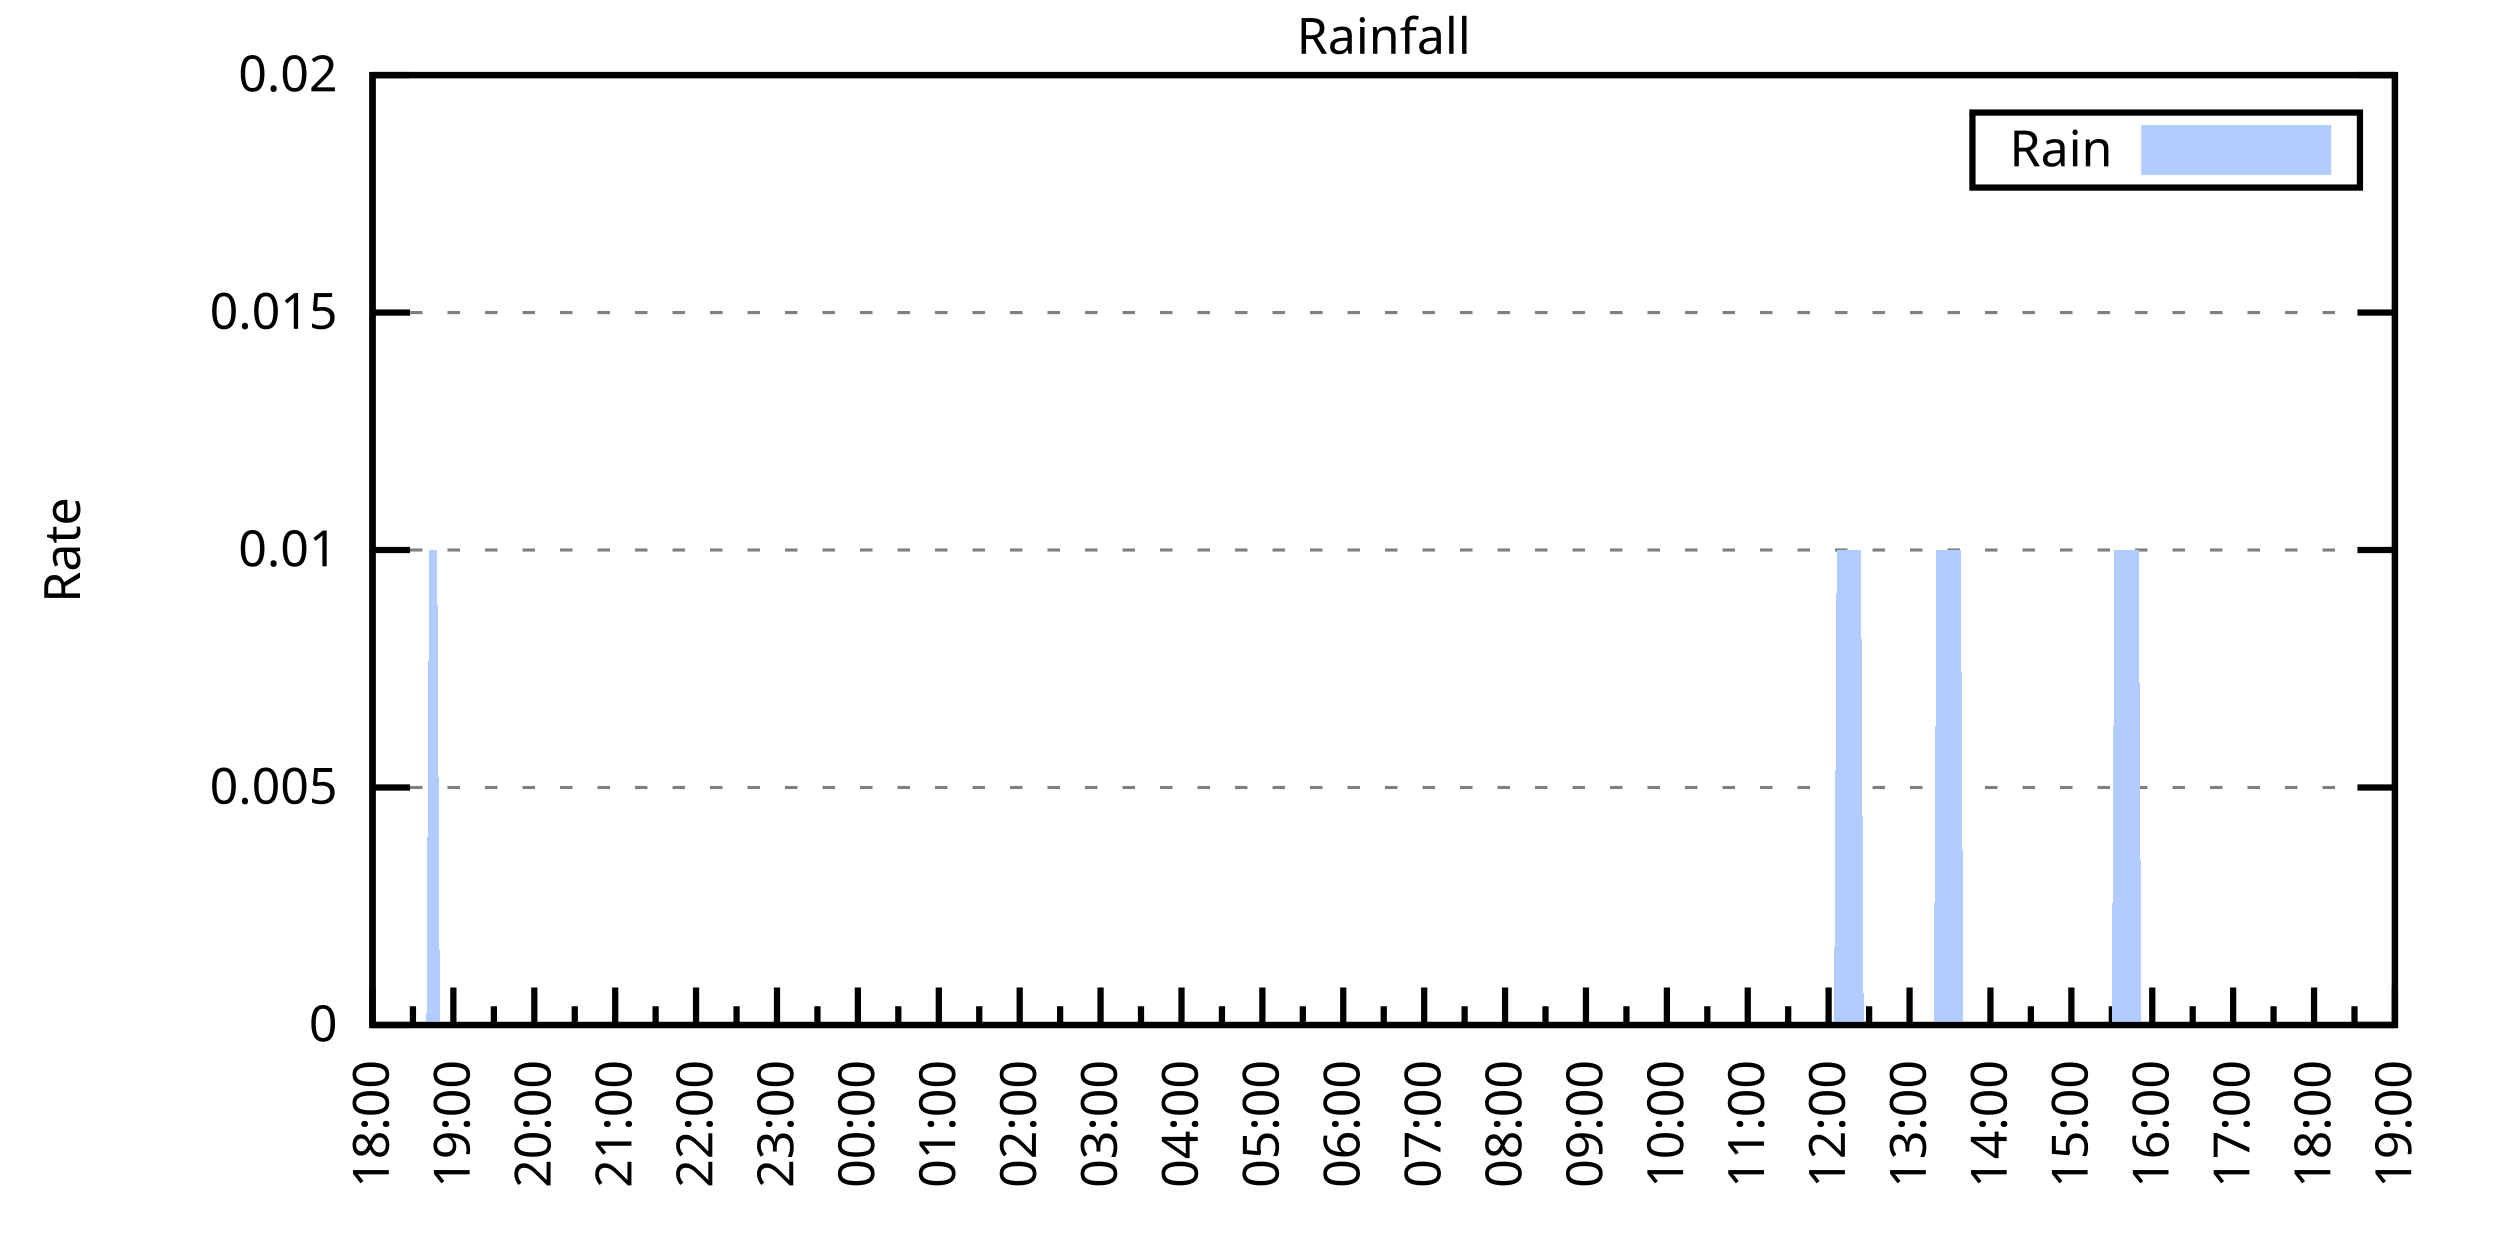
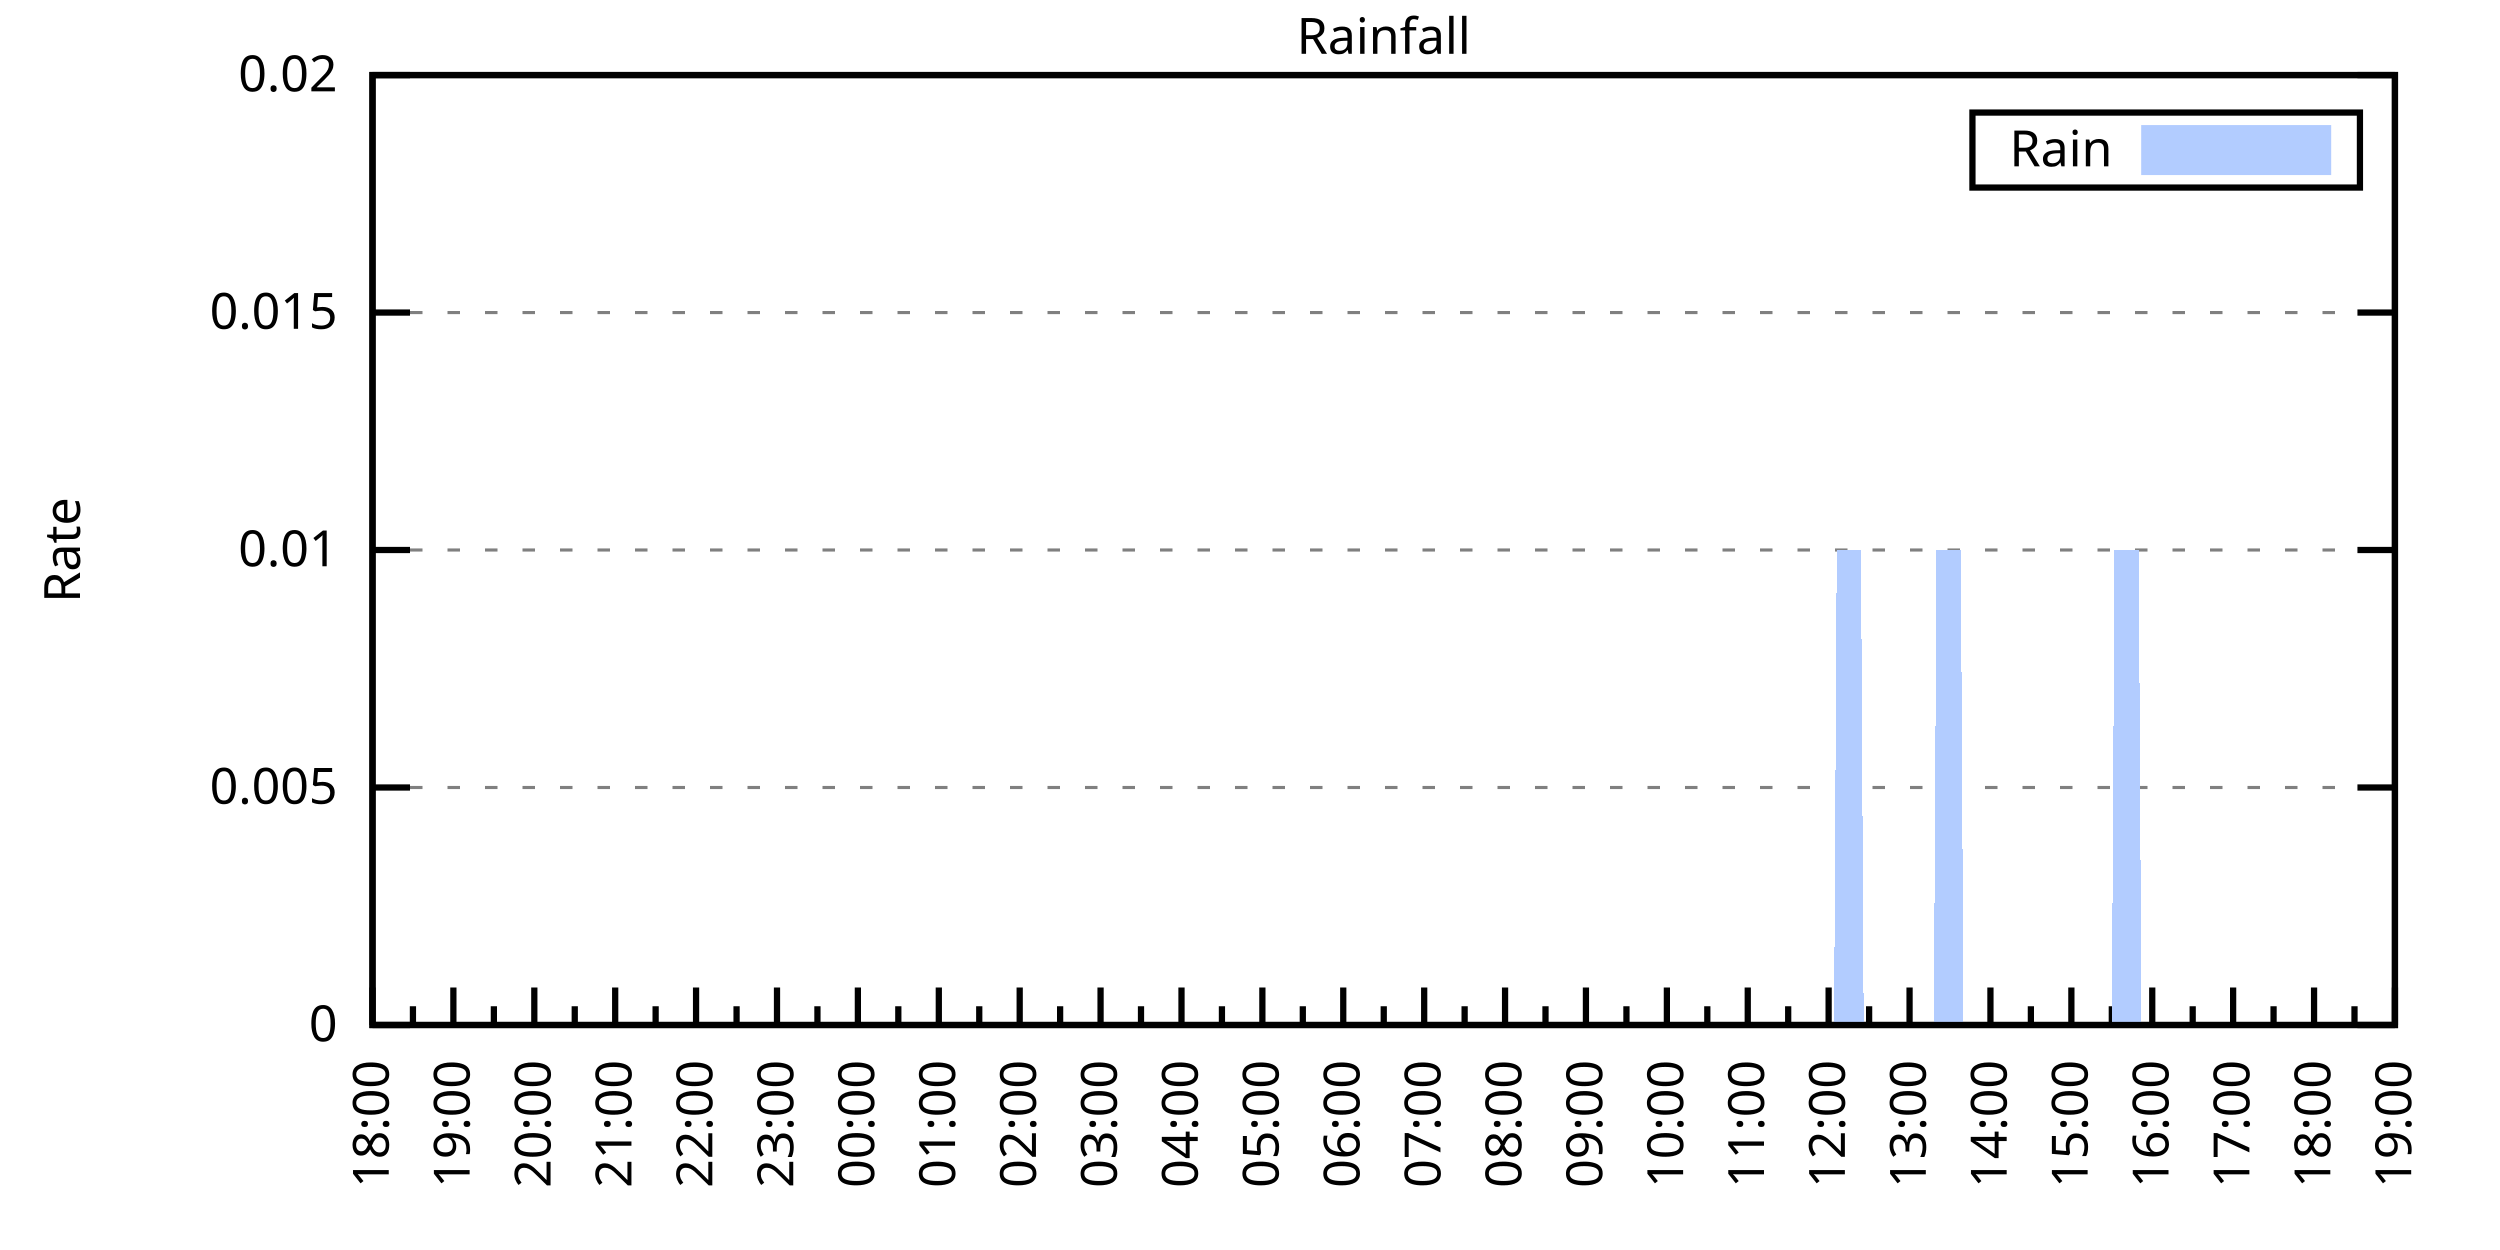
<svg xmlns="http://www.w3.org/2000/svg" xmlns:xlink="http://www.w3.org/1999/xlink" width="400" height="200" viewBox="0 0 400 200">
  <g id="gnuplot_canvas">
    <rect x="0" y="0" width="400" height="200" fill="none" />
    <defs>
      <circle id="gpDot" r="0.5" stroke-width="0.5" stroke="currentColor" />
      <path id="gpPt0" stroke-width="0.333" stroke="currentColor" d="M-1,0 h2 M0,-1 v2" />
      <path id="gpPt1" stroke-width="0.333" stroke="currentColor" d="M-1,-1 L1,1 M1,-1 L-1,1" />
      <path id="gpPt2" stroke-width="0.333" stroke="currentColor" d="M-1,0 L1,0 M0,-1 L0,1 M-1,-1 L1,1 M-1,1 L1,-1" />
      <rect id="gpPt3" stroke-width="0.333" stroke="currentColor" x="-1" y="-1" width="2" height="2" />
      <rect id="gpPt4" stroke-width="0.333" stroke="currentColor" fill="currentColor" x="-1" y="-1" width="2" height="2" />
      <circle id="gpPt5" stroke-width="0.333" stroke="currentColor" cx="0" cy="0" r="1" />
      <use xlink:href="#gpPt5" id="gpPt6" fill="currentColor" stroke="none" />
      <path id="gpPt7" stroke-width="0.333" stroke="currentColor" d="M0,-1.33 L-1.33,0.67 L1.33,0.67 z" />
      <use xlink:href="#gpPt7" id="gpPt8" fill="currentColor" stroke="none" />
      <use xlink:href="#gpPt7" id="gpPt9" stroke="currentColor" transform="rotate(180)" />
      <use xlink:href="#gpPt9" id="gpPt10" fill="currentColor" stroke="none" />
      <use xlink:href="#gpPt3" id="gpPt11" stroke="currentColor" transform="rotate(45)" />
      <use xlink:href="#gpPt11" id="gpPt12" fill="currentColor" stroke="none" />
      <path id="gpPt13" stroke-width="0.333" stroke="currentColor" d="M0,1.330 L1.265,0.411 L0.782,-1.067 L-0.782,-1.076 L-1.265,0.411 z" />
      <use xlink:href="#gpPt13" id="gpPt14" fill="currentColor" stroke="none" />
      <filter id="textbox" filterUnits="objectBoundingBox" x="0" y="0" height="1" width="1">
        <feFlood flood-color="white" flood-opacity="1" result="bgnd" />
        <feComposite in="SourceGraphic" in2="bgnd" operator="atop" />
      </filter>
      <filter id="greybox" filterUnits="objectBoundingBox" x="0" y="0" height="1" width="1">
        <feFlood flood-color="lightgrey" flood-opacity="1" result="grey" />
        <feComposite in="SourceGraphic" in2="grey" operator="atop" />
      </filter>
    </defs>
    <g fill="none" color="white" stroke="currentColor" stroke-width="1.00" stroke-linecap="butt" stroke-linejoin="miter">
</g>
    <g fill="none" color="black" stroke="currentColor" stroke-width="1.00" stroke-linecap="butt" stroke-linejoin="miter">
      <g stroke="none" shape-rendering="crispEdges">
        <polygon fill="rgb(255, 255, 255)" points="59.60,164.00 383.18,164.00 383.18,12.02 59.60,12.02 " />
      </g>
    </g>
    <g fill="none" color="black" stroke="currentColor" stroke-width="1.00" stroke-linecap="butt" stroke-linejoin="miter">
</g>
    <g fill="none" color="black" stroke="black" stroke-width="0.50" stroke-linecap="butt" stroke-linejoin="miter">
</g>
    <g fill="none" color="gray" stroke="currentColor" stroke-width="0.50" stroke-linecap="butt" stroke-linejoin="miter">
      <path stroke="gray" stroke-dasharray="2,4" class="gridline" d="M59.60,164.00 L383.19,164.00  " />
    </g>
    <g fill="none" color="gray" stroke="gray" stroke-width="1.00" stroke-linecap="butt" stroke-linejoin="miter">
</g>
    <g fill="none" color="black" stroke="currentColor" stroke-width="1.00" stroke-linecap="butt" stroke-linejoin="miter">
      <path stroke="black" d="M59.60,164.00 L65.60,164.00 M383.19,164.00 L377.19,164.00  " />
      <g transform="translate(54.00,166.60)" stroke="none" fill="black" font-family="Sans" font-size="8.00" text-anchor="end">
        <text>
          <tspan font-family="Sans"> 0</tspan>
        </text>
      </g>
    </g>
    <g fill="none" color="black" stroke="currentColor" stroke-width="1.00" stroke-linecap="butt" stroke-linejoin="miter">
</g>
    <g fill="none" color="black" stroke="black" stroke-width="0.50" stroke-linecap="butt" stroke-linejoin="miter">
</g>
    <g fill="none" color="gray" stroke="currentColor" stroke-width="0.50" stroke-linecap="butt" stroke-linejoin="miter">
      <path stroke="gray" stroke-dasharray="2,4" class="gridline" d="M59.60,126.00 L383.19,126.00  " />
    </g>
    <g fill="none" color="gray" stroke="gray" stroke-width="1.00" stroke-linecap="butt" stroke-linejoin="miter">
</g>
    <g fill="none" color="black" stroke="currentColor" stroke-width="1.00" stroke-linecap="butt" stroke-linejoin="miter">
      <path stroke="black" d="M59.60,126.00 L65.60,126.00 M383.19,126.00 L377.19,126.00  " />
      <g transform="translate(54.00,128.60)" stroke="none" fill="black" font-family="Sans" font-size="8.00" text-anchor="end">
        <text>
          <tspan font-family="Sans"> 0.005</tspan>
        </text>
      </g>
    </g>
    <g fill="none" color="black" stroke="currentColor" stroke-width="1.00" stroke-linecap="butt" stroke-linejoin="miter">
</g>
    <g fill="none" color="black" stroke="black" stroke-width="0.50" stroke-linecap="butt" stroke-linejoin="miter">
</g>
    <g fill="none" color="gray" stroke="currentColor" stroke-width="0.50" stroke-linecap="butt" stroke-linejoin="miter">
      <path stroke="gray" stroke-dasharray="2,4" class="gridline" d="M59.60,88.00 L383.19,88.00  " />
    </g>
    <g fill="none" color="gray" stroke="gray" stroke-width="1.00" stroke-linecap="butt" stroke-linejoin="miter">
</g>
    <g fill="none" color="black" stroke="currentColor" stroke-width="1.00" stroke-linecap="butt" stroke-linejoin="miter">
      <path stroke="black" d="M59.60,88.00 L65.60,88.00 M383.19,88.00 L377.19,88.00  " />
      <g transform="translate(54.00,90.60)" stroke="none" fill="black" font-family="Sans" font-size="8.00" text-anchor="end">
        <text>
          <tspan font-family="Sans"> 0.01</tspan>
        </text>
      </g>
    </g>
    <g fill="none" color="black" stroke="currentColor" stroke-width="1.00" stroke-linecap="butt" stroke-linejoin="miter">
</g>
    <g fill="none" color="black" stroke="black" stroke-width="0.50" stroke-linecap="butt" stroke-linejoin="miter">
</g>
    <g fill="none" color="gray" stroke="currentColor" stroke-width="0.50" stroke-linecap="butt" stroke-linejoin="miter">
      <path stroke="gray" stroke-dasharray="2,4" class="gridline" d="M59.60,50.01 L383.19,50.01  " />
    </g>
    <g fill="none" color="gray" stroke="gray" stroke-width="1.00" stroke-linecap="butt" stroke-linejoin="miter">
</g>
    <g fill="none" color="black" stroke="currentColor" stroke-width="1.00" stroke-linecap="butt" stroke-linejoin="miter">
      <path stroke="black" d="M59.60,50.01 L65.60,50.01 M383.19,50.01 L377.19,50.01  " />
      <g transform="translate(54.00,52.61)" stroke="none" fill="black" font-family="Sans" font-size="8.00" text-anchor="end">
        <text>
          <tspan font-family="Sans"> 0.015</tspan>
        </text>
      </g>
    </g>
    <g fill="none" color="black" stroke="currentColor" stroke-width="1.00" stroke-linecap="butt" stroke-linejoin="miter">
</g>
    <g fill="none" color="black" stroke="black" stroke-width="0.50" stroke-linecap="butt" stroke-linejoin="miter">
</g>
    <g fill="none" color="gray" stroke="currentColor" stroke-width="0.50" stroke-linecap="butt" stroke-linejoin="miter">
      <path stroke="gray" stroke-dasharray="2,4" class="gridline" d="M59.60,12.01 L383.19,12.01  " />
    </g>
    <g fill="none" color="gray" stroke="gray" stroke-width="1.00" stroke-linecap="butt" stroke-linejoin="miter">
</g>
    <g fill="none" color="black" stroke="currentColor" stroke-width="1.00" stroke-linecap="butt" stroke-linejoin="miter">
      <path stroke="black" d="M59.60,12.01 L65.60,12.01 M383.19,12.01 L377.19,12.01  " />
      <g transform="translate(54.00,14.61)" stroke="none" fill="black" font-family="Sans" font-size="8.00" text-anchor="end">
        <text>
          <tspan font-family="Sans"> 0.02</tspan>
        </text>
      </g>
    </g>
    <g fill="none" color="black" stroke="currentColor" stroke-width="1.00" stroke-linecap="butt" stroke-linejoin="miter">
      <path stroke="black" d="M59.60,164.00 L59.60,158.00  " />
      <g transform="translate(62.20,169.60) rotate(270)" stroke="none" fill="black" font-family="Sans" font-size="8.00" text-anchor="end">
        <text>
          <tspan font-family="Sans">18:00</tspan>
        </text>
      </g>
    </g>
    <g fill="none" color="black" stroke="currentColor" stroke-width="1.00" stroke-linecap="butt" stroke-linejoin="miter">
      <path stroke="black" d="M66.07,164.00 L66.07,161.00 M72.54,164.00 L72.54,158.00  " />
      <g transform="translate(75.14,169.60) rotate(270)" stroke="none" fill="black" font-family="Sans" font-size="8.00" text-anchor="end">
        <text>
          <tspan font-family="Sans">19:00</tspan>
        </text>
      </g>
    </g>
    <g fill="none" color="black" stroke="currentColor" stroke-width="1.00" stroke-linecap="butt" stroke-linejoin="miter">
      <path stroke="black" d="M79.02,164.00 L79.02,161.00 M85.49,164.00 L85.49,158.00  " />
      <g transform="translate(88.09,169.60) rotate(270)" stroke="none" fill="black" font-family="Sans" font-size="8.00" text-anchor="end">
        <text>
          <tspan font-family="Sans">20:00</tspan>
        </text>
      </g>
    </g>
    <g fill="none" color="black" stroke="currentColor" stroke-width="1.00" stroke-linecap="butt" stroke-linejoin="miter">
      <path stroke="black" d="M91.96,164.00 L91.96,161.00 M98.43,164.00 L98.43,158.00  " />
      <g transform="translate(101.03,169.60) rotate(270)" stroke="none" fill="black" font-family="Sans" font-size="8.00" text-anchor="end">
        <text>
          <tspan font-family="Sans">21:00</tspan>
        </text>
      </g>
    </g>
    <g fill="none" color="black" stroke="currentColor" stroke-width="1.00" stroke-linecap="butt" stroke-linejoin="miter">
      <path stroke="black" d="M104.90,164.00 L104.90,161.00 M111.37,164.00 L111.37,158.00  " />
      <g transform="translate(113.97,169.60) rotate(270)" stroke="none" fill="black" font-family="Sans" font-size="8.00" text-anchor="end">
        <text>
          <tspan font-family="Sans">22:00</tspan>
        </text>
      </g>
    </g>
    <g fill="none" color="black" stroke="currentColor" stroke-width="1.00" stroke-linecap="butt" stroke-linejoin="miter">
      <path stroke="black" d="M117.85,164.00 L117.85,161.00 M124.32,164.00 L124.32,158.00  " />
      <g transform="translate(126.92,169.60) rotate(270)" stroke="none" fill="black" font-family="Sans" font-size="8.00" text-anchor="end">
        <text>
          <tspan font-family="Sans">23:00</tspan>
        </text>
      </g>
    </g>
    <g fill="none" color="black" stroke="currentColor" stroke-width="1.00" stroke-linecap="butt" stroke-linejoin="miter">
      <path stroke="black" d="M130.79,164.00 L130.79,161.00 M137.26,164.00 L137.26,158.00  " />
      <g transform="translate(139.86,169.60) rotate(270)" stroke="none" fill="black" font-family="Sans" font-size="8.00" text-anchor="end">
        <text>
          <tspan font-family="Sans">00:00</tspan>
        </text>
      </g>
    </g>
    <g fill="none" color="black" stroke="currentColor" stroke-width="1.00" stroke-linecap="butt" stroke-linejoin="miter">
      <path stroke="black" d="M143.73,164.00 L143.73,161.00 M150.21,164.00 L150.21,158.00  " />
      <g transform="translate(152.81,169.60) rotate(270)" stroke="none" fill="black" font-family="Sans" font-size="8.00" text-anchor="end">
        <text>
          <tspan font-family="Sans">01:00</tspan>
        </text>
      </g>
    </g>
    <g fill="none" color="black" stroke="currentColor" stroke-width="1.00" stroke-linecap="butt" stroke-linejoin="miter">
      <path stroke="black" d="M156.68,164.00 L156.68,161.00 M163.15,164.00 L163.15,158.00  " />
      <g transform="translate(165.75,169.60) rotate(270)" stroke="none" fill="black" font-family="Sans" font-size="8.00" text-anchor="end">
        <text>
          <tspan font-family="Sans">02:00</tspan>
        </text>
      </g>
    </g>
    <g fill="none" color="black" stroke="currentColor" stroke-width="1.00" stroke-linecap="butt" stroke-linejoin="miter">
      <path stroke="black" d="M169.62,164.00 L169.62,161.00 M176.09,164.00 L176.09,158.00  " />
      <g transform="translate(178.69,169.60) rotate(270)" stroke="none" fill="black" font-family="Sans" font-size="8.00" text-anchor="end">
        <text>
          <tspan font-family="Sans">03:00</tspan>
        </text>
      </g>
    </g>
    <g fill="none" color="black" stroke="currentColor" stroke-width="1.00" stroke-linecap="butt" stroke-linejoin="miter">
      <path stroke="black" d="M182.56,164.00 L182.56,161.00 M189.04,164.00 L189.04,158.00  " />
      <g transform="translate(191.64,169.60) rotate(270)" stroke="none" fill="black" font-family="Sans" font-size="8.00" text-anchor="end">
        <text>
          <tspan font-family="Sans">04:00</tspan>
        </text>
      </g>
    </g>
    <g fill="none" color="black" stroke="currentColor" stroke-width="1.00" stroke-linecap="butt" stroke-linejoin="miter">
      <path stroke="black" d="M195.51,164.00 L195.51,161.00 M201.98,164.00 L201.98,158.00  " />
      <g transform="translate(204.58,169.60) rotate(270)" stroke="none" fill="black" font-family="Sans" font-size="8.00" text-anchor="end">
        <text>
          <tspan font-family="Sans">05:00</tspan>
        </text>
      </g>
    </g>
    <g fill="none" color="black" stroke="currentColor" stroke-width="1.00" stroke-linecap="butt" stroke-linejoin="miter">
      <path stroke="black" d="M208.45,164.00 L208.45,161.00 M214.92,164.00 L214.92,158.00  " />
      <g transform="translate(217.52,169.60) rotate(270)" stroke="none" fill="black" font-family="Sans" font-size="8.00" text-anchor="end">
        <text>
          <tspan font-family="Sans">06:00</tspan>
        </text>
      </g>
    </g>
    <g fill="none" color="black" stroke="currentColor" stroke-width="1.00" stroke-linecap="butt" stroke-linejoin="miter">
      <path stroke="black" d="M221.40,164.00 L221.40,161.00 M227.87,164.00 L227.87,158.00  " />
      <g transform="translate(230.47,169.60) rotate(270)" stroke="none" fill="black" font-family="Sans" font-size="8.00" text-anchor="end">
        <text>
          <tspan font-family="Sans">07:00</tspan>
        </text>
      </g>
    </g>
    <g fill="none" color="black" stroke="currentColor" stroke-width="1.00" stroke-linecap="butt" stroke-linejoin="miter">
      <path stroke="black" d="M234.34,164.00 L234.34,161.00 M240.81,164.00 L240.81,158.00  " />
      <g transform="translate(243.41,169.60) rotate(270)" stroke="none" fill="black" font-family="Sans" font-size="8.00" text-anchor="end">
        <text>
          <tspan font-family="Sans">08:00</tspan>
        </text>
      </g>
    </g>
    <g fill="none" color="black" stroke="currentColor" stroke-width="1.00" stroke-linecap="butt" stroke-linejoin="miter">
      <path stroke="black" d="M247.28,164.00 L247.28,161.00 M253.75,164.00 L253.75,158.00  " />
      <g transform="translate(256.35,169.60) rotate(270)" stroke="none" fill="black" font-family="Sans" font-size="8.00" text-anchor="end">
        <text>
          <tspan font-family="Sans">09:00</tspan>
        </text>
      </g>
    </g>
    <g fill="none" color="black" stroke="currentColor" stroke-width="1.00" stroke-linecap="butt" stroke-linejoin="miter">
      <path stroke="black" d="M260.23,164.00 L260.23,161.00 M266.70,164.00 L266.70,158.00  " />
      <g transform="translate(269.30,169.60) rotate(270)" stroke="none" fill="black" font-family="Sans" font-size="8.00" text-anchor="end">
        <text>
          <tspan font-family="Sans">10:00</tspan>
        </text>
      </g>
    </g>
    <g fill="none" color="black" stroke="currentColor" stroke-width="1.00" stroke-linecap="butt" stroke-linejoin="miter">
      <path stroke="black" d="M273.17,164.00 L273.17,161.00 M279.64,164.00 L279.64,158.00  " />
      <g transform="translate(282.24,169.60) rotate(270)" stroke="none" fill="black" font-family="Sans" font-size="8.00" text-anchor="end">
        <text>
          <tspan font-family="Sans">11:00</tspan>
        </text>
      </g>
    </g>
    <g fill="none" color="black" stroke="currentColor" stroke-width="1.00" stroke-linecap="butt" stroke-linejoin="miter">
      <path stroke="black" d="M286.11,164.00 L286.11,161.00 M292.58,164.00 L292.58,158.00  " />
      <g transform="translate(295.18,169.60) rotate(270)" stroke="none" fill="black" font-family="Sans" font-size="8.00" text-anchor="end">
        <text>
          <tspan font-family="Sans">12:00</tspan>
        </text>
      </g>
    </g>
    <g fill="none" color="black" stroke="currentColor" stroke-width="1.00" stroke-linecap="butt" stroke-linejoin="miter">
      <path stroke="black" d="M299.06,164.00 L299.06,161.00 M305.53,164.00 L305.53,158.00  " />
      <g transform="translate(308.13,169.60) rotate(270)" stroke="none" fill="black" font-family="Sans" font-size="8.00" text-anchor="end">
        <text>
          <tspan font-family="Sans">13:00</tspan>
        </text>
      </g>
    </g>
    <g fill="none" color="black" stroke="currentColor" stroke-width="1.00" stroke-linecap="butt" stroke-linejoin="miter">
      <path stroke="black" d="M312.00,164.00 L312.00,161.00 M318.47,164.00 L318.47,158.00  " />
      <g transform="translate(321.07,169.60) rotate(270)" stroke="none" fill="black" font-family="Sans" font-size="8.00" text-anchor="end">
        <text>
          <tspan font-family="Sans">14:00</tspan>
        </text>
      </g>
    </g>
    <g fill="none" color="black" stroke="currentColor" stroke-width="1.00" stroke-linecap="butt" stroke-linejoin="miter">
      <path stroke="black" d="M324.94,164.00 L324.94,161.00 M331.42,164.00 L331.42,158.00  " />
      <g transform="translate(334.02,169.60) rotate(270)" stroke="none" fill="black" font-family="Sans" font-size="8.00" text-anchor="end">
        <text>
          <tspan font-family="Sans">15:00</tspan>
        </text>
      </g>
    </g>
    <g fill="none" color="black" stroke="currentColor" stroke-width="1.00" stroke-linecap="butt" stroke-linejoin="miter">
      <path stroke="black" d="M337.89,164.00 L337.89,161.00 M344.36,164.00 L344.36,158.00  " />
      <g transform="translate(346.96,169.60) rotate(270)" stroke="none" fill="black" font-family="Sans" font-size="8.00" text-anchor="end">
        <text>
          <tspan font-family="Sans">16:00</tspan>
        </text>
      </g>
    </g>
    <g fill="none" color="black" stroke="currentColor" stroke-width="1.00" stroke-linecap="butt" stroke-linejoin="miter">
      <path stroke="black" d="M350.83,164.00 L350.83,161.00 M357.30,164.00 L357.30,158.00  " />
      <g transform="translate(359.90,169.60) rotate(270)" stroke="none" fill="black" font-family="Sans" font-size="8.00" text-anchor="end">
        <text>
          <tspan font-family="Sans">17:00</tspan>
        </text>
      </g>
    </g>
    <g fill="none" color="black" stroke="currentColor" stroke-width="1.00" stroke-linecap="butt" stroke-linejoin="miter">
      <path stroke="black" d="M363.77,164.00 L363.77,161.00 M370.25,164.00 L370.25,158.00  " />
      <g transform="translate(372.85,169.60) rotate(270)" stroke="none" fill="black" font-family="Sans" font-size="8.00" text-anchor="end">
        <text>
          <tspan font-family="Sans">18:00</tspan>
        </text>
      </g>
    </g>
    <g fill="none" color="black" stroke="currentColor" stroke-width="1.00" stroke-linecap="butt" stroke-linejoin="miter">
      <path stroke="black" d="M376.72,164.00 L376.72,161.00 M383.19,164.00 L383.19,158.00  " />
      <g transform="translate(385.79,169.60) rotate(270)" stroke="none" fill="black" font-family="Sans" font-size="8.00" text-anchor="end">
        <text>
          <tspan font-family="Sans">19:00</tspan>
        </text>
      </g>
    </g>
    <g fill="none" color="black" stroke="currentColor" stroke-width="1.00" stroke-linecap="butt" stroke-linejoin="miter">
</g>
    <g fill="none" color="black" stroke="currentColor" stroke-width="1.00" stroke-linecap="butt" stroke-linejoin="miter">
      <path stroke="black" d="M59.60,12.01 L59.60,164.00 L383.19,164.00 L383.19,12.01 L59.60,12.01 Z  " />
    </g>
    <g fill="none" color="black" stroke="currentColor" stroke-width="1.00" stroke-linecap="butt" stroke-linejoin="miter">
      <g transform="translate(12.80,88.01) rotate(270)" stroke="none" fill="black" font-family="Sans" font-size="8.00" text-anchor="middle">
        <text>
          <tspan font-family="Sans">Rate</tspan>
        </text>
      </g>
    </g>
    <g fill="none" color="black" stroke="currentColor" stroke-width="1.00" stroke-linecap="butt" stroke-linejoin="miter">
</g>
    <g fill="none" color="black" stroke="currentColor" stroke-width="1.00" stroke-linecap="butt" stroke-linejoin="miter">
      <path stroke="black" d="M315.59,30.01 L315.59,18.01 L377.59,18.01 L377.59,30.01 L315.59,30.01 Z  " />
    </g>
    <g id="Rainfall_plot_1">
      <g fill="none" color="white" stroke="black" stroke-width="2.00" stroke-linecap="butt" stroke-linejoin="miter">
</g>
      <g fill="none" color="black" stroke="currentColor" stroke-width="2.00" stroke-linecap="butt" stroke-linejoin="miter">
        <g transform="translate(337.99,26.61)" stroke="none" fill="black" font-family="Sans" font-size="8.00" text-anchor="end">
          <text>
            <tspan font-family="Sans">Rain</tspan>
          </text>
        </g>
      </g>
      <g fill="none" color="black" stroke="currentColor" stroke-width="2.00" stroke-linecap="butt" stroke-linejoin="miter">
        <g stroke="none" shape-rendering="crispEdges">
          <polygon fill="rgb(178, 204, 255)" points="343.59,27.01 371.99,27.01 371.99,21.01 343.59,21.01 " />
        </g>
        <path stroke="rgb(178, 204, 255)" d="M343.59,27.01 L371.99,27.01 L371.99,21.01 L343.59,21.01 L343.59,27.01 Z  " />
      </g>
      <g fill="none" color="black" stroke="currentColor" stroke-width="2.00" stroke-linecap="butt" stroke-linejoin="miter">
        <g stroke="none" shape-rendering="crispEdges">
-           <polygon fill="rgb(178, 204, 255)" points="64.35,164.00 64.78,164.00 65.21,164.00 65.64,164.00 66.07,164.00 66.50,164.00 66.93,164.00 67.37,164.00 67.80,164.00 68.23,164.00 68.66,88.00 69.09,88.00 69.52,88.00 69.95,88.00 70.39,164.00 70.82,164.00 71.25,164.00 71.68,164.00 72.11,164.00 72.54,164.00 72.98,164.00 73.41,164.00 73.84,164.00 74.27,164.00 74.70,164.00 75.13,164.00 75.56,164.00 76.00,164.00 76.43,164.00 76.86,164.00 77.29,164.00 77.72,164.00 78.15,164.00 78.58,164.00 79.02,164.00 79.45,164.00 79.88,164.00 80.31,164.00 80.74,164.00 81.17,164.00 81.60,164.00 82.04,164.00 82.47,164.00 82.90,164.00 83.33,164.00 83.76,164.00 84.19,164.00 84.62,164.00 85.06,164.00 85.49,164.00 85.92,164.00 86.35,164.00 86.78,164.00 87.21,164.00 87.64,164.00 88.08,164.00 88.51,164.00 88.94,164.00 89.37,164.00 89.80,164.00 90.23,164.00 90.66,164.00 91.10,164.00 91.53,164.00 91.96,164.00 92.39,164.00 92.82,164.00 93.25,164.00 93.68,164.00 94.12,164.00 94.55,164.00 94.98,164.00 95.41,164.00 95.84,164.00 96.27,164.00 96.70,164.00 97.14,164.00 97.57,164.00 98.00,164.00 98.43,164.00 98.86,164.00 99.29,164.00 99.73,164.00 100.16,164.00 100.59,164.00 101.02,164.00 101.45,164.00 101.88,164.00 102.31,164.00 102.75,164.00 103.18,164.00 103.61,164.00 104.04,164.00 104.47,164.00 104.90,164.00 105.33,164.00 105.77,164.00 106.20,164.00 106.63,164.00 107.06,164.00 107.49,164.00 107.92,164.00 108.35,164.00 108.79,164.00 109.22,164.00 109.65,164.00 110.08,164.00 110.51,164.00 110.94,164.00 111.37,164.00 111.81,164.00 112.24,164.00 112.67,164.00 113.10,164.00 113.53,164.00 113.96,164.00 114.39,164.00 114.83,164.00 115.26,164.00 115.69,164.00 116.12,164.00 116.55,164.00 116.98,164.00 117.41,164.00 117.85,164.00 118.28,164.00 118.71,164.00 119.14,164.00 119.57,164.00 120.00,164.00 120.43,164.00 120.87,164.00 121.30,164.00 121.73,164.00 122.16,164.00 122.59,164.00 123.02,164.00 123.46,164.00 123.89,164.00 124.32,164.00 124.75,164.00 125.18,164.00 125.61,164.00 126.04,164.00 126.48,164.00 126.91,164.00 127.34,164.00 127.77,164.00 128.20,164.00 128.63,164.00 129.06,164.00 129.50,164.00 129.93,164.00 130.36,164.00 130.79,164.00 131.22,164.00 131.65,164.00 132.08,164.00 132.52,164.00 132.95,164.00 133.38,164.00 133.81,164.00 134.24,164.00 134.67,164.00 135.10,164.00 135.54,164.00 135.97,164.00 136.40,164.00 136.83,164.00 137.26,164.00 137.69,164.00 138.12,164.00 138.56,164.00 138.99,164.00 139.42,164.00 139.85,164.00 140.28,164.00 140.71,164.00 141.14,164.00 141.58,164.00 142.01,164.00 142.44,164.00 142.87,164.00 143.30,164.00 143.73,164.00 144.16,164.00 144.60,164.00 145.03,164.00 145.46,164.00 145.89,164.00 146.32,164.00 146.75,164.00 147.19,164.00 147.62,164.00 148.05,164.00 148.48,164.00 148.91,164.00 149.34,164.00 149.77,164.00 150.21,164.00 150.64,164.00 151.07,164.00 151.50,164.00 151.93,164.00 152.36,164.00 152.79,164.00 153.23,164.00 153.66,164.00 154.09,164.00 154.52,164.00 154.95,164.00 155.38,164.00 155.81,164.00 156.25,164.00 156.68,164.00 157.11,164.00 157.54,164.00 157.97,164.00 158.40,164.00 158.83,164.00 159.27,164.00 159.70,164.00 160.13,164.00 160.56,164.00 160.99,164.00 161.42,164.00 161.85,164.00 162.29,164.00 162.72,164.00 163.15,164.00 163.58,164.00 164.01,164.00 164.44,164.00 164.87,164.00 165.31,164.00 165.74,164.00 166.17,164.00 166.60,164.00 167.03,164.00 167.46,164.00 167.89,164.00 168.33,164.00 168.76,164.00 169.19,164.00 169.62,164.00 170.05,164.00 170.48,164.00 170.91,164.00 171.35,164.00 171.78,164.00 172.21,164.00 172.64,164.00 173.07,164.00 173.50,164.00 173.94,164.00 174.37,164.00 174.80,164.00 175.23,164.00 175.66,164.00 176.09,164.00 176.52,164.00 176.96,164.00 177.39,164.00 177.82,164.00 178.25,164.00 178.68,164.00 179.11,164.00 179.54,164.00 179.98,164.00 180.41,164.00 180.84,164.00 181.27,164.00 181.70,164.00 182.13,164.00 182.56,164.00 183.00,164.00 183.43,164.00 183.86,164.00 184.29,164.00 184.72,164.00 185.15,164.00 185.58,164.00 186.02,164.00 186.45,164.00 186.88,164.00 187.31,164.00 187.74,164.00 188.17,164.00 188.60,164.00 189.04,164.00 189.47,164.00 189.90,164.00 190.33,164.00 190.76,164.00 191.19,164.00 191.62,164.00 192.06,164.00 192.49,164.00 192.92,164.00 193.35,164.00 193.78,164.00 194.21,164.00 194.64,164.00 195.08,164.00 195.51,164.00 195.94,164.00 196.37,164.00 196.80,164.00 197.23,164.00 197.67,164.00 198.10,164.00 198.53,164.00 198.96,164.00 199.39,164.00 199.82,164.00 200.25,164.00 200.69,164.00 201.12,164.00 201.55,164.00 201.98,164.00 202.41,164.00 202.84,164.00 203.27,164.00 203.71,164.00 204.14,164.00 204.57,164.00 205.00,164.00 205.43,164.00 205.86,164.00 206.29,164.00 206.73,164.00 207.16,164.00 207.59,164.00 208.02,164.00 208.45,164.00 208.88,164.00 209.31,164.00 209.75,164.00 210.18,164.00 210.61,164.00 211.04,164.00 211.47,164.00 211.90,164.00 212.33,164.00 212.77,164.00 213.20,164.00 213.63,164.00 214.06,164.00 214.49,164.00 214.92,164.00 215.35,164.00 215.79,164.00 216.22,164.00 216.65,164.00 217.08,164.00 217.51,164.00 217.94,164.00 218.37,164.00 218.81,164.00 219.24,164.00 219.67,164.00 220.10,164.00 220.53,164.00 220.96,164.00 221.40,164.00 221.83,164.00 222.26,164.00 222.69,164.00 223.12,164.00 223.55,164.00 223.98,164.00 224.42,164.00 224.85,164.00 225.28,164.00 225.71,164.00 226.14,164.00 226.57,164.00 227.00,164.00 227.44,164.00 227.87,164.00 228.30,164.00 228.73,164.00 229.16,164.00 229.59,164.00 230.02,164.00 230.46,164.00 230.89,164.00 231.32,164.00 231.75,164.00 232.18,164.00 232.61,164.00 233.04,164.00 233.48,164.00 233.91,164.00 234.34,164.00 234.77,164.00 235.20,164.00 235.63,164.00 236.06,164.00 236.50,164.00 236.93,164.00 237.36,164.00 237.79,164.00 238.22,164.00 238.65,164.00 239.08,164.00 239.52,164.00 239.95,164.00 240.38,164.00 240.81,164.00 241.24,164.00 241.67,164.00 242.10,164.00 242.54,164.00 242.97,164.00 243.40,164.00 243.83,164.00 244.26,164.00 244.69,164.00 245.12,164.00 245.56,164.00 245.99,164.00 246.42,164.00 246.85,164.00 247.28,164.00 247.71,164.00 248.15,164.00 248.58,164.00 249.01,164.00 249.44,164.00 249.87,164.00 250.30,164.00 250.73,164.00 251.17,164.00 251.60,164.00 252.03,164.00 252.46,164.00 252.89,164.00 253.32,164.00 253.75,164.00 254.19,164.00 254.62,164.00 255.05,164.00 255.48,164.00 255.91,164.00 256.34,164.00 256.77,164.00 257.21,164.00 257.64,164.00 258.07,164.00 258.50,164.00 258.93,164.00 259.36,164.00 259.79,164.00 260.23,164.00 260.66,164.00 261.09,164.00 261.52,164.00 261.95,164.00 262.38,164.00 262.81,164.00 263.25,164.00 263.68,164.00 264.11,164.00 264.54,164.00 264.97,164.00 265.40,164.00 265.83,164.00 266.27,164.00 266.70,164.00 267.13,164.00 267.56,164.00 267.99,164.00 268.42,164.00 268.85,164.00 269.29,164.00 269.72,164.00 270.15,164.00 270.58,164.00 271.01,164.00 271.44,164.00 271.88,164.00 272.31,164.00 272.74,164.00 273.17,164.00 273.60,164.00 274.03,164.00 274.46,164.00 274.90,164.00 275.33,164.00 275.76,164.00 276.19,164.00 276.62,164.00 277.05,164.00 277.48,164.00 277.92,164.00 278.35,164.00 278.78,164.00 279.21,164.00 279.64,164.00 280.07,164.00 280.50,164.00 280.94,164.00 281.37,164.00 281.80,164.00 282.23,164.00 282.66,164.00 283.09,164.00 283.52,164.00 283.96,164.00 284.39,164.00 284.82,164.00 285.25,164.00 285.68,164.00 286.11,164.00 286.54,164.00 286.98,164.00 287.41,164.00 287.84,164.00 288.27,164.00 288.70,164.00 289.13,164.00 289.56,164.00 290.00,164.00 290.43,164.00 290.86,164.00 291.29,164.00 291.72,164.00 292.15,164.00 292.58,164.00 293.02,164.00 293.45,164.00 293.88,88.00 294.31,88.00 294.74,88.00 295.17,88.00 295.60,88.00 296.04,88.00 296.47,88.00 296.90,88.00 297.33,88.00 297.76,88.00 298.19,164.00 298.63,164.00 299.06,164.00 299.49,164.00 299.92,164.00 300.35,164.00 300.78,164.00 301.21,164.00 301.65,164.00 302.08,164.00 302.51,164.00 302.94,164.00 303.37,164.00 303.80,164.00 304.23,164.00 304.67,164.00 305.10,164.00 305.53,164.00 305.96,164.00 306.39,164.00 306.82,164.00 307.25,164.00 307.69,164.00 308.12,164.00 308.55,164.00 308.98,164.00 309.41,164.00 309.84,88.00 310.27,88.00 310.71,88.00 311.14,88.00 311.57,88.00 312.00,88.00 312.43,88.00 312.86,88.00 313.29,88.00 313.73,88.00 314.16,164.00 314.59,164.00 315.02,164.00 315.45,164.00 315.88,164.00 316.31,164.00 316.75,164.00 317.18,164.00 317.61,164.00 318.04,164.00 318.47,164.00 318.90,164.00 319.33,164.00 319.77,164.00 320.20,164.00 320.63,164.00 321.06,164.00 321.49,164.00 321.92,164.00 322.36,164.00 322.79,164.00 323.22,164.00 323.65,164.00 324.08,164.00 324.51,164.00 324.94,164.00 325.38,164.00 325.81,164.00 326.24,164.00 326.67,164.00 327.10,164.00 327.53,164.00 327.96,164.00 328.40,164.00 328.83,164.00 329.26,164.00 329.69,164.00 330.12,164.00 330.55,164.00 330.98,164.00 331.42,164.00 331.85,164.00 332.28,164.00 332.71,164.00 333.14,164.00 333.57,164.00 334.00,164.00 334.44,164.00 334.87,164.00 335.30,164.00 335.73,164.00 336.16,164.00 336.59,164.00 337.02,164.00 337.46,164.00 337.89,164.00 338.32,88.00 338.75,88.00 339.18,88.00 339.61,88.00 340.04,88.00 340.48,88.00 340.91,88.00 341.34,88.00 341.77,88.00 342.20,88.00 342.63,164.00 343.06,164.00 343.50,164.00 343.93,164.00 344.36,164.00 344.79,164.00 345.22,164.00 345.65,164.00 346.09,164.00 346.52,164.00 346.95,164.00 347.38,164.00 347.81,164.00 348.24,164.00 348.67,164.00 349.11,164.00 349.54,164.00 349.97,164.00 350.40,164.00 350.83,164.00 351.26,164.00 351.69,164.00 352.13,164.00 352.56,164.00 352.99,164.00 353.42,164.00 353.85,164.00 354.28,164.00 354.71,164.00 355.15,164.00 355.58,164.00 356.01,164.00 356.44,164.00 356.87,164.00 357.30,164.00 357.73,164.00 358.17,164.00 358.60,164.00 359.03,164.00 359.46,164.00 359.89,164.00 360.32,164.00 360.75,164.00 361.19,164.00 361.62,164.00 362.05,164.00 362.48,164.00 362.91,164.00 363.34,164.00 363.77,164.00 364.21,164.00 364.64,164.00 365.07,164.00 365.50,164.00 365.93,164.00 366.36,164.00 366.79,164.00 367.23,164.00 367.66,164.00 368.09,164.00 368.52,164.00 368.95,164.00 369.38,164.00 369.81,164.00 370.25,164.00 370.68,164.00 371.11,164.00 371.54,164.00 371.97,164.00 372.40,164.00 372.84,164.00 373.27,164.00 373.70,164.00 374.13,164.00 374.56,164.00 374.56,164.00 64.35,164.00 " />
+           <polygon fill="rgb(178, 204, 255)" points="66.50,164.00 66.93,164.00 67.37,164.00 67.80,164.00 68.23,164.00 68.66,164.00 69.09,164.00 69.52,164.00 69.95,164.00 70.39,164.00 70.82,164.00 71.25,164.00 71.68,164.00 72.11,164.00 72.54,164.00 72.98,164.00 73.41,164.00 73.84,164.00 74.27,164.00 74.70,164.00 75.13,164.00 75.56,164.00 76.00,164.00 76.43,164.00 76.86,164.00 77.29,164.00 77.72,164.00 78.15,164.00 78.58,164.00 79.02,164.00 79.45,164.00 79.88,164.00 80.31,164.00 80.74,164.00 81.17,164.00 81.60,164.00 82.04,164.00 82.47,164.00 82.90,164.00 83.33,164.00 83.76,164.00 84.19,164.00 84.62,164.00 85.06,164.00 85.49,164.00 85.92,164.00 86.35,164.00 86.78,164.00 87.21,164.00 87.64,164.00 88.08,164.00 88.51,164.00 88.94,164.00 89.37,164.00 89.80,164.00 90.23,164.00 90.66,164.00 91.10,164.00 91.53,164.00 91.96,164.00 92.39,164.00 92.82,164.00 93.25,164.00 93.68,164.00 94.12,164.00 94.55,164.00 94.98,164.00 95.41,164.00 95.84,164.00 96.27,164.00 96.70,164.00 97.14,164.00 97.57,164.00 98.00,164.00 98.43,164.00 98.86,164.00 99.29,164.00 99.73,164.00 100.16,164.00 100.59,164.00 101.02,164.00 101.45,164.00 101.88,164.00 102.31,164.00 102.75,164.00 103.18,164.00 103.61,164.00 104.04,164.00 104.47,164.00 104.90,164.00 105.33,164.00 105.77,164.00 106.20,164.00 106.63,164.00 107.06,164.00 107.49,164.00 107.92,164.00 108.35,164.00 108.79,164.00 109.22,164.00 109.65,164.00 110.08,164.00 110.51,164.00 110.94,164.00 111.37,164.00 111.81,164.00 112.24,164.00 112.67,164.00 113.10,164.00 113.53,164.00 113.96,164.00 114.39,164.00 114.83,164.00 115.26,164.00 115.69,164.00 116.12,164.00 116.55,164.00 116.98,164.00 117.41,164.00 117.85,164.00 118.28,164.00 118.71,164.00 119.14,164.00 119.57,164.00 120.00,164.00 120.43,164.00 120.87,164.00 121.30,164.00 121.73,164.00 122.16,164.00 122.59,164.00 123.02,164.00 123.46,164.00 123.89,164.00 124.32,164.00 124.75,164.00 125.18,164.00 125.61,164.00 126.04,164.00 126.48,164.00 126.91,164.00 127.34,164.00 127.77,164.00 128.20,164.00 128.63,164.00 129.06,164.00 129.50,164.00 129.93,164.00 130.36,164.00 130.79,164.00 131.22,164.00 131.65,164.00 132.08,164.00 132.52,164.00 132.95,164.00 133.38,164.00 133.81,164.00 134.24,164.00 134.67,164.00 135.10,164.00 135.54,164.00 135.97,164.00 136.40,164.00 136.83,164.00 137.26,164.00 137.69,164.00 138.12,164.00 138.56,164.00 138.99,164.00 139.42,164.00 139.85,164.00 140.28,164.00 140.71,164.00 141.14,164.00 141.58,164.00 142.01,164.00 142.44,164.00 142.87,164.00 143.30,164.00 143.73,164.00 144.16,164.00 144.60,164.00 145.03,164.00 145.46,164.00 145.89,164.00 146.32,164.00 146.75,164.00 147.19,164.00 147.62,164.00 148.05,164.00 148.48,164.00 148.91,164.00 149.34,164.00 149.77,164.00 150.21,164.00 150.64,164.00 151.07,164.00 151.50,164.00 151.93,164.00 152.36,164.00 152.79,164.00 153.23,164.00 153.66,164.00 154.09,164.00 154.52,164.00 154.95,164.00 155.38,164.00 155.81,164.00 156.25,164.00 156.68,164.00 157.11,164.00 157.54,164.00 157.97,164.00 158.40,164.00 158.83,164.00 159.27,164.00 159.70,164.00 160.13,164.00 160.56,164.00 160.99,164.00 161.42,164.00 161.85,164.00 162.29,164.00 162.72,164.00 163.15,164.00 163.58,164.00 164.01,164.00 164.44,164.00 164.87,164.00 165.31,164.00 165.74,164.00 166.17,164.00 166.60,164.00 167.03,164.00 167.46,164.00 167.89,164.00 168.33,164.00 168.76,164.00 169.19,164.00 169.62,164.00 170.05,164.00 170.48,164.00 170.91,164.00 171.35,164.00 171.78,164.00 172.21,164.00 172.64,164.00 173.07,164.00 173.50,164.00 173.94,164.00 174.37,164.00 174.80,164.00 175.23,164.00 175.66,164.00 176.09,164.00 176.52,164.00 176.96,164.00 177.39,164.00 177.82,164.00 178.25,164.00 178.68,164.00 179.11,164.00 179.54,164.00 179.98,164.00 180.41,164.00 180.84,164.00 181.27,164.00 181.70,164.00 182.13,164.00 182.56,164.00 183.00,164.00 183.43,164.00 183.86,164.00 184.29,164.00 184.72,164.00 185.15,164.00 185.58,164.00 186.02,164.00 186.45,164.00 186.88,164.00 187.31,164.00 187.74,164.00 188.17,164.00 188.60,164.00 189.04,164.00 189.47,164.00 189.90,164.00 190.33,164.00 190.76,164.00 191.19,164.00 191.62,164.00 192.06,164.00 192.49,164.00 192.92,164.00 193.35,164.00 193.78,164.00 194.21,164.00 194.64,164.00 195.08,164.00 195.51,164.00 195.94,164.00 196.37,164.00 196.80,164.00 197.23,164.00 197.67,164.00 198.10,164.00 198.53,164.00 198.96,164.00 199.39,164.00 199.82,164.00 200.25,164.00 200.69,164.00 201.12,164.00 201.55,164.00 201.98,164.00 202.41,164.00 202.84,164.00 203.27,164.00 203.71,164.00 204.14,164.00 204.57,164.00 205.00,164.00 205.43,164.00 205.86,164.00 206.29,164.00 206.73,164.00 207.16,164.00 207.59,164.00 208.02,164.00 208.45,164.00 208.88,164.00 209.31,164.00 209.75,164.00 210.18,164.00 210.61,164.00 211.04,164.00 211.47,164.00 211.90,164.00 212.33,164.00 212.77,164.00 213.20,164.00 213.63,164.00 214.06,164.00 214.49,164.00 214.92,164.00 215.35,164.00 215.79,164.00 216.22,164.00 216.65,164.00 217.08,164.00 217.51,164.00 217.94,164.00 218.37,164.00 218.81,164.00 219.24,164.00 219.67,164.00 220.10,164.00 220.53,164.00 220.96,164.00 221.40,164.00 221.83,164.00 222.26,164.00 222.69,164.00 223.12,164.00 223.55,164.00 223.98,164.00 224.42,164.00 224.85,164.00 225.28,164.00 225.71,164.00 226.14,164.00 226.57,164.00 227.00,164.00 227.44,164.00 227.87,164.00 228.30,164.00 228.73,164.00 229.16,164.00 229.59,164.00 230.02,164.00 230.46,164.00 230.89,164.00 231.32,164.00 231.75,164.00 232.18,164.00 232.61,164.00 233.04,164.00 233.48,164.00 233.91,164.00 234.34,164.00 234.77,164.00 235.20,164.00 235.63,164.00 236.06,164.00 236.50,164.00 236.93,164.00 237.36,164.00 237.79,164.00 238.22,164.00 238.65,164.00 239.08,164.00 239.52,164.00 239.95,164.00 240.38,164.00 240.81,164.00 241.24,164.00 241.67,164.00 242.10,164.00 242.54,164.00 242.97,164.00 243.40,164.00 243.83,164.00 244.26,164.00 244.69,164.00 245.12,164.00 245.56,164.00 245.99,164.00 246.42,164.00 246.85,164.00 247.28,164.00 247.71,164.00 248.15,164.00 248.58,164.00 249.01,164.00 249.44,164.00 249.87,164.00 250.30,164.00 250.73,164.00 251.17,164.00 251.60,164.00 252.03,164.00 252.46,164.00 252.89,164.00 253.32,164.00 253.75,164.00 254.19,164.00 254.62,164.00 255.05,164.00 255.48,164.00 255.91,164.00 256.34,164.00 256.77,164.00 257.21,164.00 257.64,164.00 258.07,164.00 258.50,164.00 258.93,164.00 259.36,164.00 259.79,164.00 260.23,164.00 260.66,164.00 261.09,164.00 261.52,164.00 261.95,164.00 262.38,164.00 262.81,164.00 263.25,164.00 263.68,164.00 264.11,164.00 264.54,164.00 264.97,164.00 265.40,164.00 265.83,164.00 266.27,164.00 266.70,164.00 267.13,164.00 267.56,164.00 267.99,164.00 268.42,164.00 268.85,164.00 269.29,164.00 269.72,164.00 270.15,164.00 270.58,164.00 271.01,164.00 271.44,164.00 271.88,164.00 272.31,164.00 272.74,164.00 273.17,164.00 273.60,164.00 274.03,164.00 274.46,164.00 274.90,164.00 275.33,164.00 275.76,164.00 276.19,164.00 276.62,164.00 277.05,164.00 277.48,164.00 277.92,164.00 278.35,164.00 278.78,164.00 279.21,164.00 279.64,164.00 280.07,164.00 280.50,164.00 280.94,164.00 281.37,164.00 281.80,164.00 282.23,164.00 282.66,164.00 283.09,164.00 283.52,164.00 283.96,164.00 284.39,164.00 284.82,164.00 285.25,164.00 285.68,164.00 286.11,164.00 286.54,164.00 286.98,164.00 287.41,164.00 287.84,164.00 288.27,164.00 288.70,164.00 289.13,164.00 289.56,164.00 290.00,164.00 290.43,164.00 290.86,164.00 291.29,164.00 291.72,164.00 292.15,164.00 292.58,164.00 293.02,164.00 293.45,164.00 293.88,88.00 294.31,88.00 294.74,88.00 295.17,88.00 295.60,88.00 296.04,88.00 296.47,88.00 296.90,88.00 297.33,88.00 297.76,88.00 298.19,164.00 298.63,164.00 299.06,164.00 299.49,164.00 299.92,164.00 300.35,164.00 300.78,164.00 301.21,164.00 301.65,164.00 302.08,164.00 302.51,164.00 302.94,164.00 303.37,164.00 303.80,164.00 304.23,164.00 304.67,164.00 305.10,164.00 305.53,164.00 305.96,164.00 306.39,164.00 306.82,164.00 307.25,164.00 307.69,164.00 308.12,164.00 308.55,164.00 308.98,164.00 309.41,164.00 309.84,88.00 310.27,88.00 310.71,88.00 311.14,88.00 311.57,88.00 312.00,88.00 312.43,88.00 312.86,88.00 313.29,88.00 313.73,88.00 314.16,164.00 314.59,164.00 315.02,164.00 315.45,164.00 315.88,164.00 316.31,164.00 316.75,164.00 317.18,164.00 317.61,164.00 318.04,164.00 318.47,164.00 318.90,164.00 319.33,164.00 319.77,164.00 320.20,164.00 320.63,164.00 321.06,164.00 321.49,164.00 321.92,164.00 322.36,164.00 322.79,164.00 323.22,164.00 323.65,164.00 324.08,164.00 324.51,164.00 324.94,164.00 325.38,164.00 325.81,164.00 326.24,164.00 326.67,164.00 327.10,164.00 327.53,164.00 327.96,164.00 328.40,164.00 328.83,164.00 329.26,164.00 329.69,164.00 330.12,164.00 330.55,164.00 330.98,164.00 331.42,164.00 331.85,164.00 332.28,164.00 332.71,164.00 333.14,164.00 333.57,164.00 334.00,164.00 334.44,164.00 334.87,164.00 335.30,164.00 335.73,164.00 336.16,164.00 336.59,164.00 337.02,164.00 337.46,164.00 337.89,164.00 338.32,88.00 338.75,88.00 339.18,88.00 339.61,88.00 340.04,88.00 340.48,88.00 340.91,88.00 341.34,88.00 341.77,88.00 342.20,88.00 342.63,164.00 343.06,164.00 343.50,164.00 343.93,164.00 344.36,164.00 344.79,164.00 345.22,164.00 345.65,164.00 346.09,164.00 346.52,164.00 346.95,164.00 347.38,164.00 347.81,164.00 348.24,164.00 348.67,164.00 349.11,164.00 349.54,164.00 349.97,164.00 350.40,164.00 350.83,164.00 351.26,164.00 351.69,164.00 352.13,164.00 352.56,164.00 352.99,164.00 353.42,164.00 353.85,164.00 354.28,164.00 354.71,164.00 355.15,164.00 355.58,164.00 356.01,164.00 356.44,164.00 356.87,164.00 357.30,164.00 357.73,164.00 358.17,164.00 358.60,164.00 359.03,164.00 359.46,164.00 359.89,164.00 360.32,164.00 360.75,164.00 361.19,164.00 361.62,164.00 362.05,164.00 362.48,164.00 362.91,164.00 363.34,164.00 363.77,164.00 364.21,164.00 364.64,164.00 365.07,164.00 365.50,164.00 365.93,164.00 366.36,164.00 366.79,164.00 367.23,164.00 367.66,164.00 368.09,164.00 368.52,164.00 368.95,164.00 369.38,164.00 369.81,164.00 370.25,164.00 370.68,164.00 371.11,164.00 371.54,164.00 371.97,164.00 372.40,164.00 372.84,164.00 373.27,164.00 373.70,164.00 374.13,164.00 374.56,164.00 374.99,164.00 375.42,164.00 375.86,164.00 376.29,164.00 376.72,164.00 376.72,164.00 66.50,164.00 " />
        </g>
      </g>
    </g>
    <g fill="none" color="black" stroke="currentColor" stroke-width="2.00" stroke-linecap="butt" stroke-linejoin="miter">
</g>
    <g fill="none" color="black" stroke="black" stroke-width="1.00" stroke-linecap="butt" stroke-linejoin="miter">
</g>
    <g fill="none" color="black" stroke="currentColor" stroke-width="1.00" stroke-linecap="butt" stroke-linejoin="miter">
      <path stroke="black" d="M59.60,12.01 L59.60,164.00 L383.19,164.00 L383.19,12.01 L59.60,12.01 Z  " />
    </g>
    <g fill="none" color="black" stroke="currentColor" stroke-width="1.00" stroke-linecap="butt" stroke-linejoin="miter">
      <g transform="translate(221.39,8.61)" stroke="none" fill="black" font-family="Sans" font-size="8.00" text-anchor="middle">
        <text>
          <tspan font-family="Sans">Rainfall</tspan>
        </text>
      </g>
    </g>
    <g fill="none" color="black" stroke="currentColor" stroke-width="1.00" stroke-linecap="butt" stroke-linejoin="miter">
</g>
  </g>
</svg>
